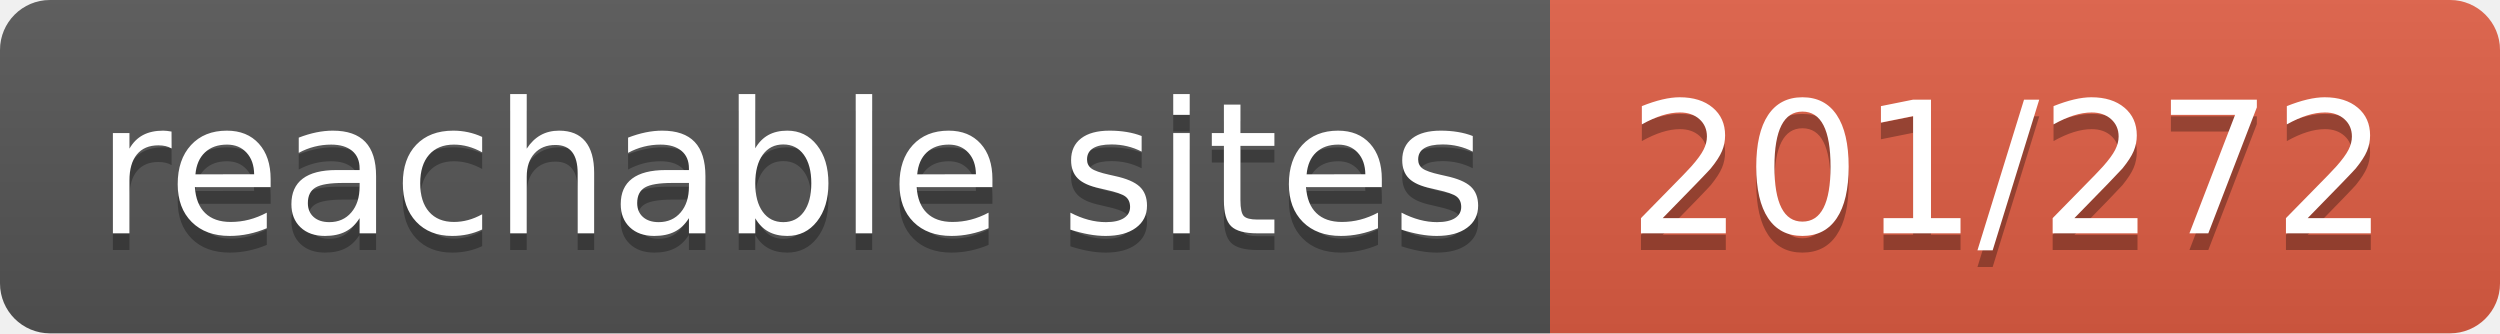
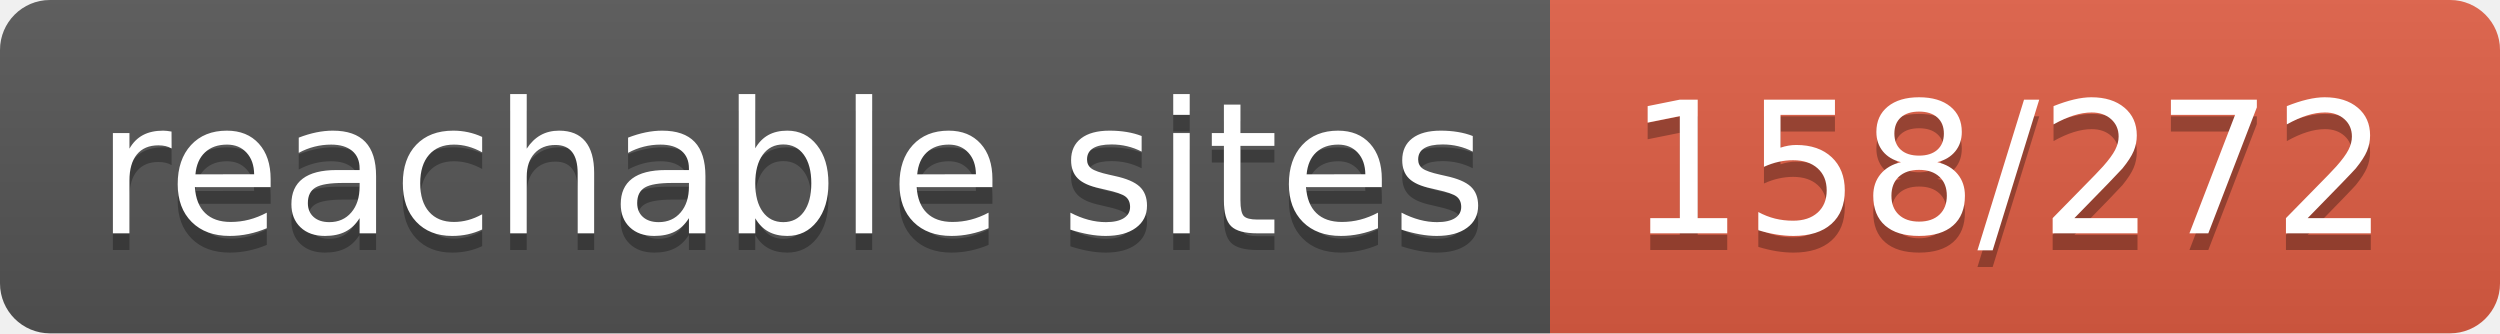
- <svg xmlns="http://www.w3.org/2000/svg" width="150" height="20" role="img" aria-label="reachable sites: 201/272">
+ <svg xmlns="http://www.w3.org/2000/svg" width="150" height="20" role="img" aria-label="reachable sites: 158/272">
  <linearGradient id="s" x2="0" y2="100%">
    <stop offset="0" stop-color="#bbb" stop-opacity=".1" />
    <stop offset="1" stop-opacity=".1" />
  </linearGradient>
  <clipPath id="r">
    <rect width="150" height="20" rx="3" fill="#fff" />
  </clipPath>
  <g clip-path="url(#r)">
    <rect width="93" height="20" fill="#555" />
    <rect x="93" width="57" height="20" fill="#e05d44" />
    <rect width="150" height="20" fill="url(#s)" />
  </g>
  <g fill="#fff" text-anchor="middle" font-family="Verdana,Geneva,DejaVu Sans,sans-serif" text-rendering="geometricPrecision" font-size="110">
    <text aria-hidden="true" x="475" y="150" fill="#010101" fill-opacity=".3" transform="scale(.1)" textLength="830">reachable sites</text>
    <text x="475" y="140" transform="scale(.1)" fill="#fff" textLength="830">reachable sites</text>
-     <text aria-hidden="true" x="1205" y="150" fill="#010101" fill-opacity=".3" transform="scale(.1)" textLength="470">201/272</text>
-     <text x="1205" y="140" transform="scale(.1)" fill="#fff" textLength="470">201/272</text>
+     <text aria-hidden="true" x="1205" y="150" fill="#010101" fill-opacity=".3" transform="scale(.1)" textLength="470">158/272</text>
+     <text x="1205" y="140" transform="scale(.1)" fill="#fff" textLength="470">158/272</text>
  </g>
</svg>
